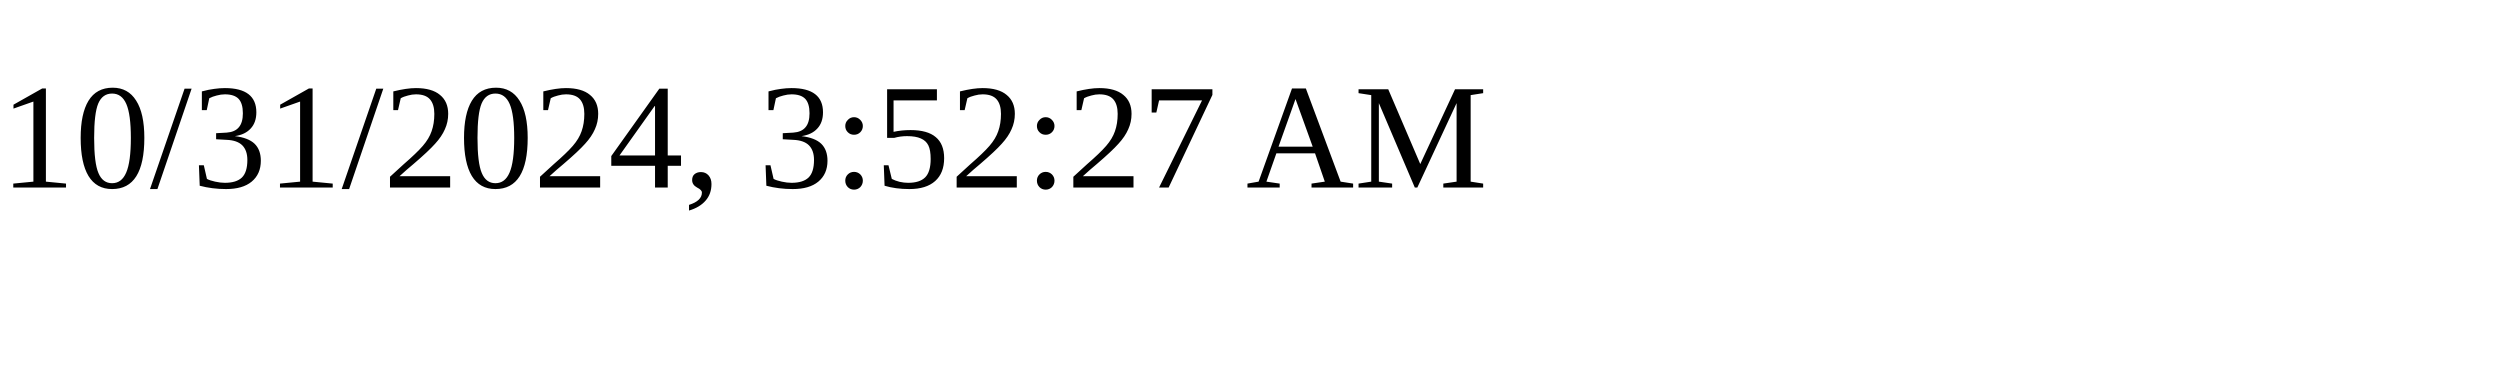
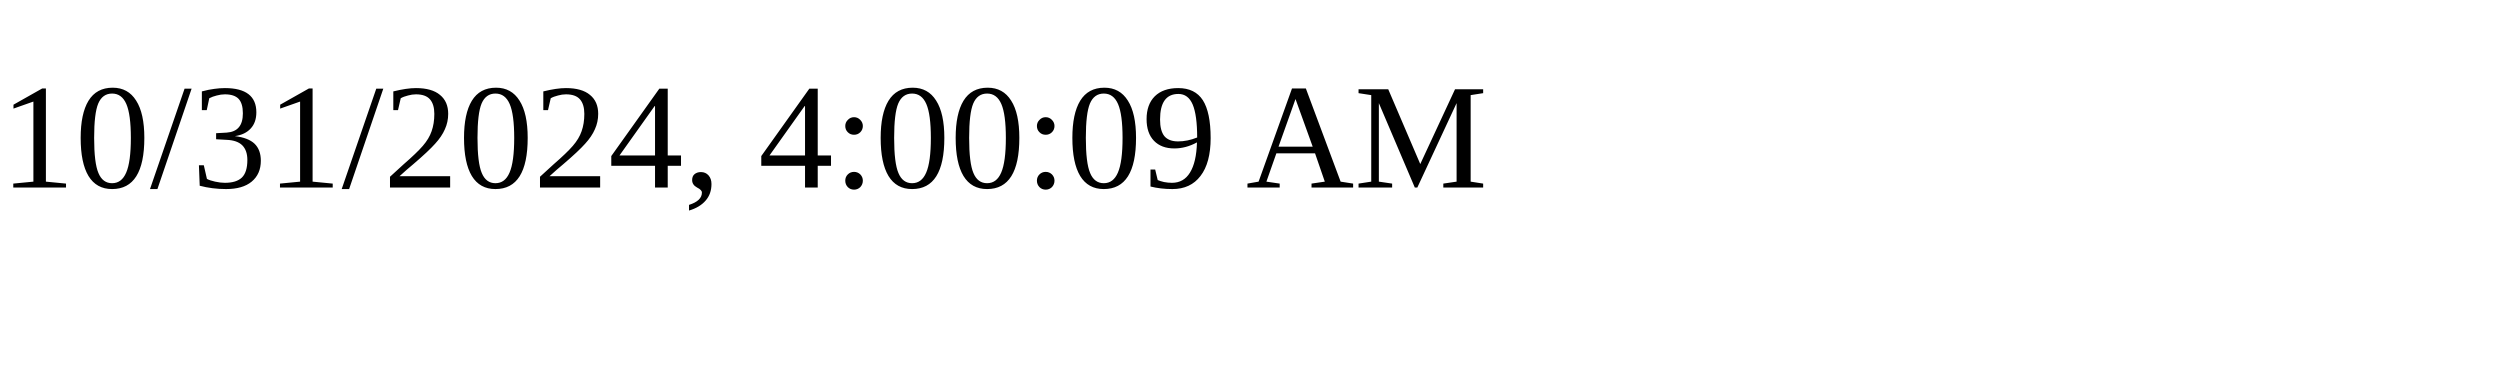
<svg xmlns="http://www.w3.org/2000/svg" height="30" width="200">
-   <text x="0" y="15">10/31/2024, 3:52:27 AM</text>
+   <text x="0" y="15">10/31/2024, 4:00:09 AM</text>
</svg>
